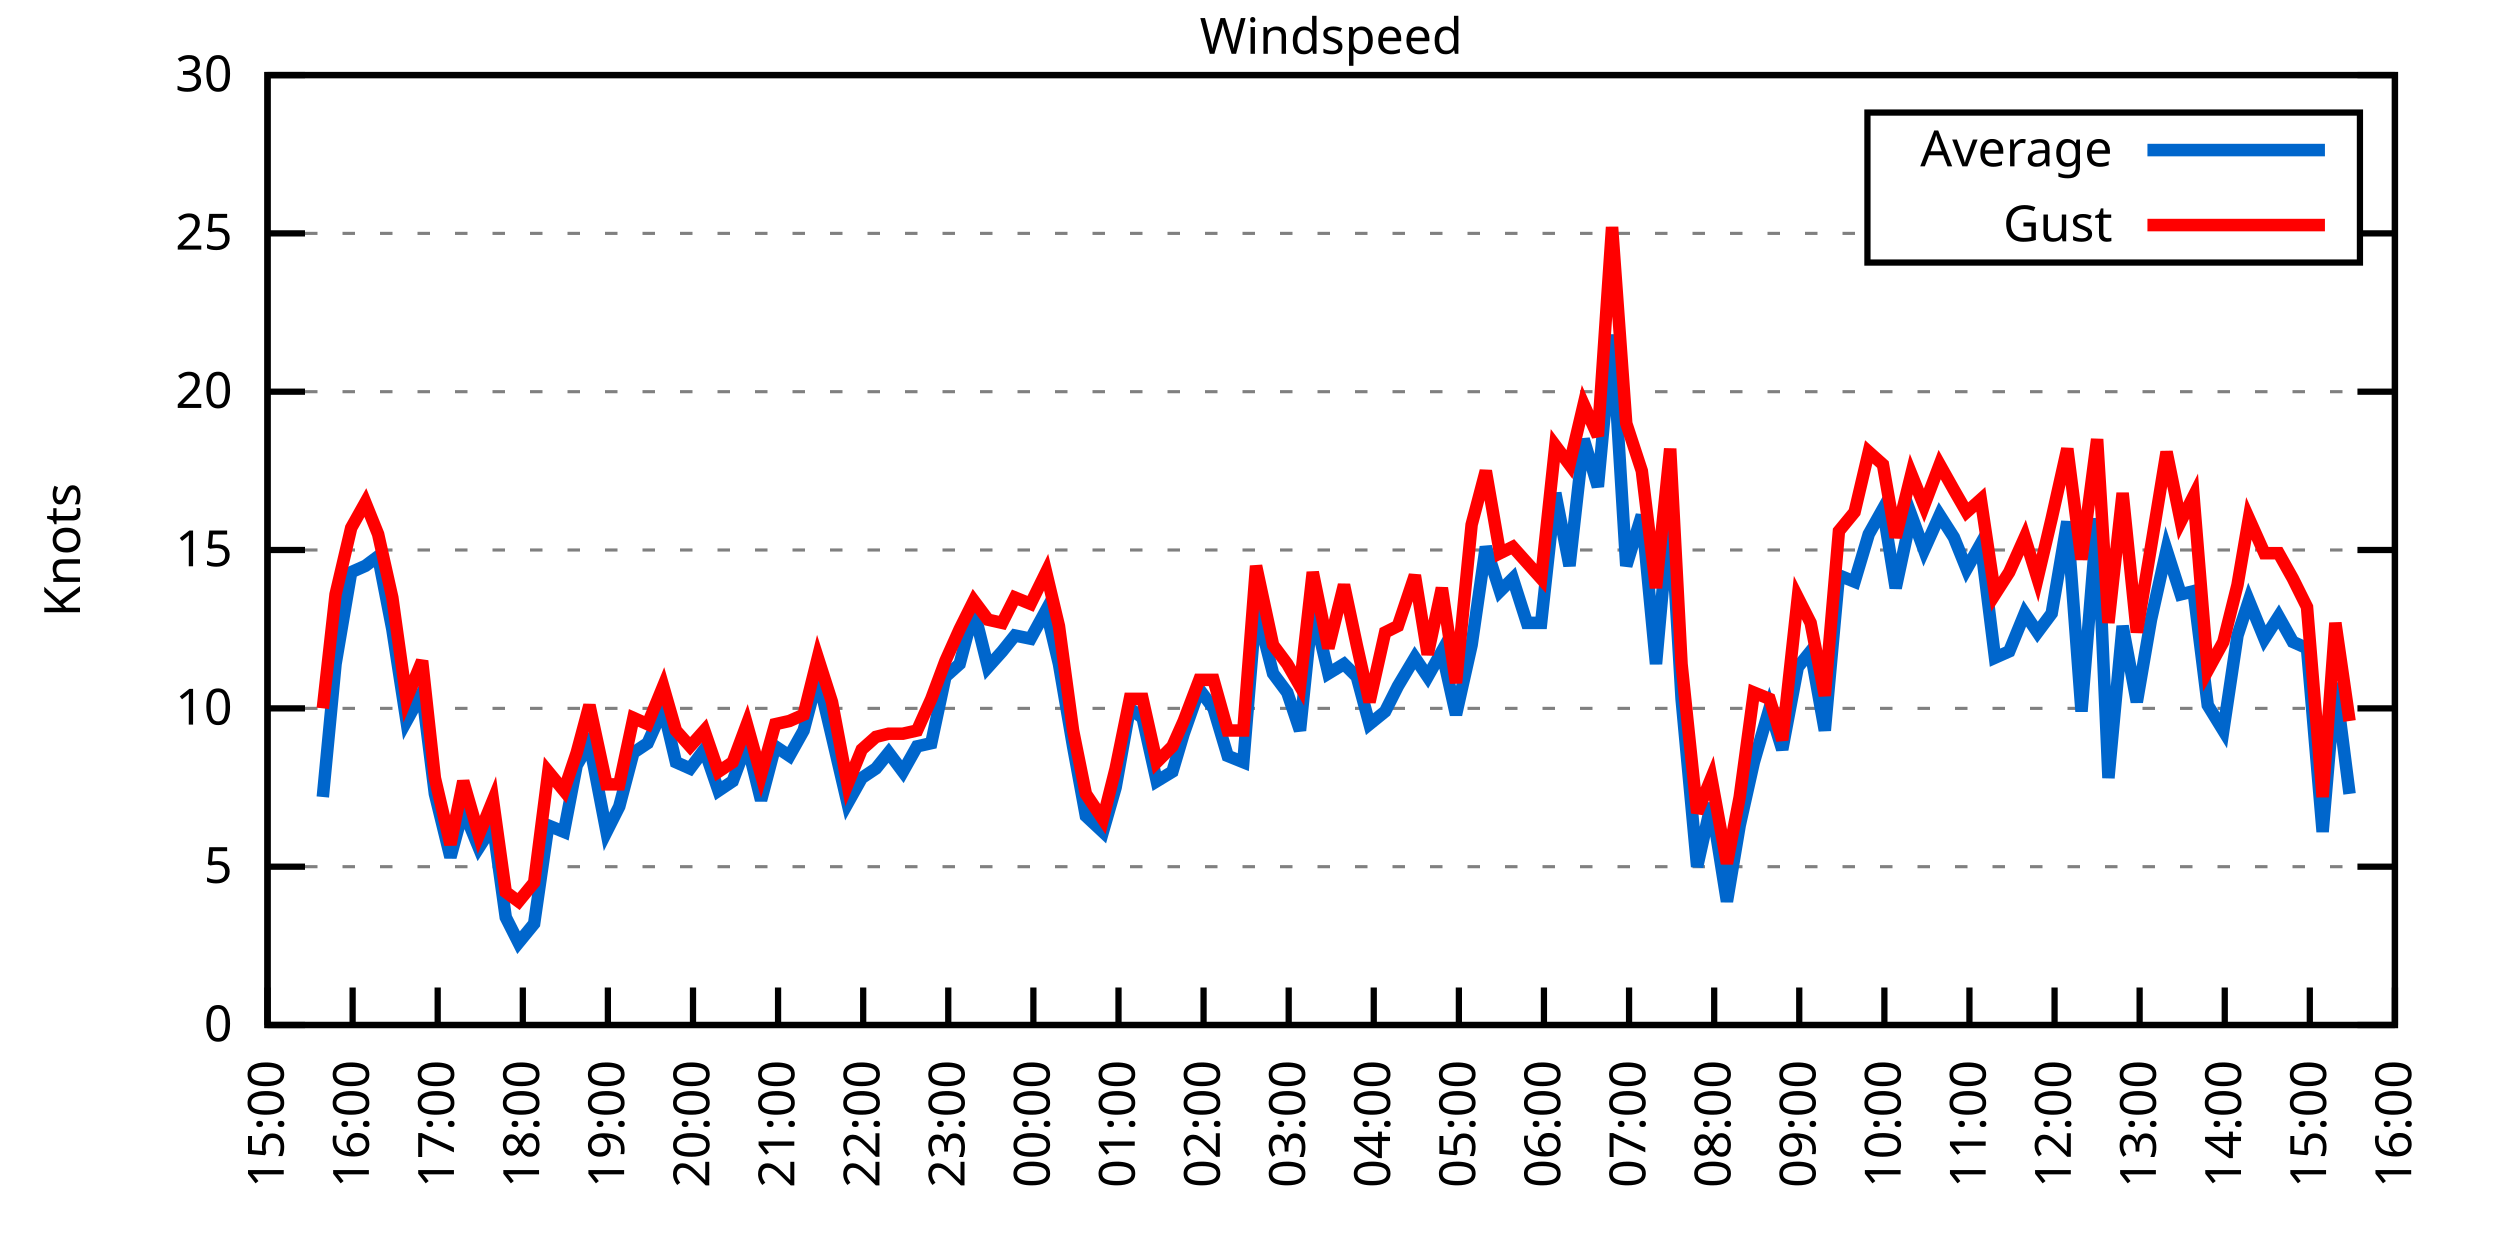
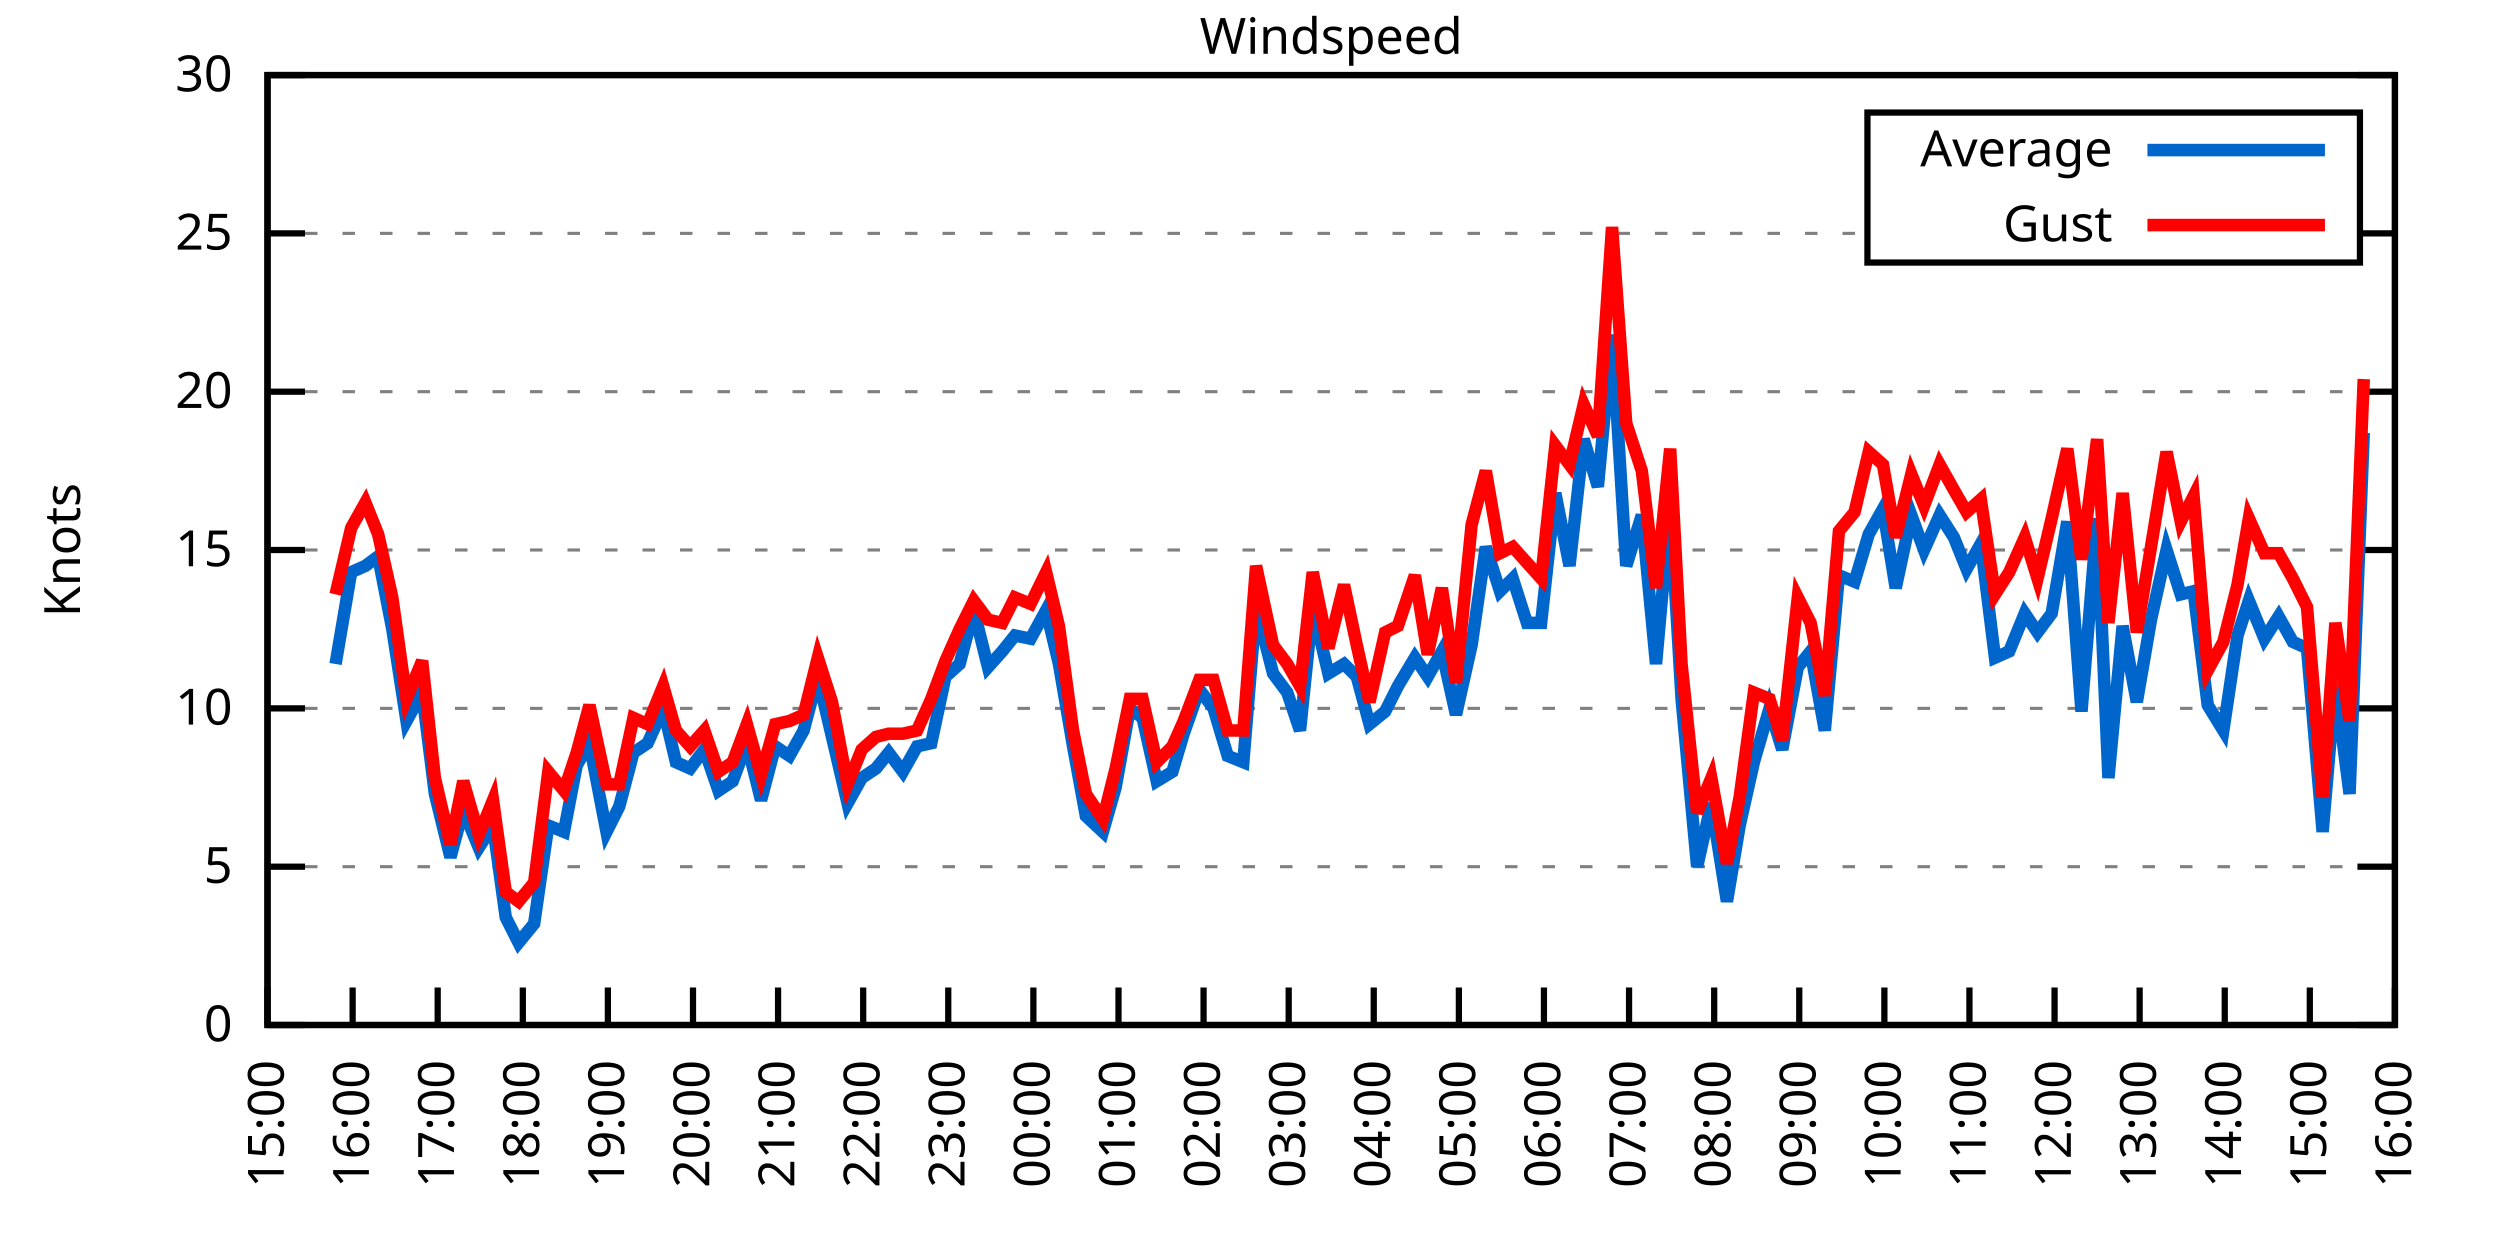
<svg xmlns="http://www.w3.org/2000/svg" xmlns:xlink="http://www.w3.org/1999/xlink" width="400" height="200" viewBox="0 0 400 200">
  <g id="gnuplot_canvas">
    <rect x="0" y="0" width="400" height="200" fill="none" />
    <defs>
      <circle id="gpDot" r="0.5" stroke-width="0.5" stroke="currentColor" />
      <path id="gpPt0" stroke-width="0.333" stroke="currentColor" d="M-1,0 h2 M0,-1 v2" />
      <path id="gpPt1" stroke-width="0.333" stroke="currentColor" d="M-1,-1 L1,1 M1,-1 L-1,1" />
      <path id="gpPt2" stroke-width="0.333" stroke="currentColor" d="M-1,0 L1,0 M0,-1 L0,1 M-1,-1 L1,1 M-1,1 L1,-1" />
      <rect id="gpPt3" stroke-width="0.333" stroke="currentColor" x="-1" y="-1" width="2" height="2" />
      <rect id="gpPt4" stroke-width="0.333" stroke="currentColor" fill="currentColor" x="-1" y="-1" width="2" height="2" />
      <circle id="gpPt5" stroke-width="0.333" stroke="currentColor" cx="0" cy="0" r="1" />
      <use xlink:href="#gpPt5" id="gpPt6" fill="currentColor" stroke="none" />
      <path id="gpPt7" stroke-width="0.333" stroke="currentColor" d="M0,-1.33 L-1.33,0.67 L1.33,0.67 z" />
      <use xlink:href="#gpPt7" id="gpPt8" fill="currentColor" stroke="none" />
      <use xlink:href="#gpPt7" id="gpPt9" stroke="currentColor" transform="rotate(180)" />
      <use xlink:href="#gpPt9" id="gpPt10" fill="currentColor" stroke="none" />
      <use xlink:href="#gpPt3" id="gpPt11" stroke="currentColor" transform="rotate(45)" />
      <use xlink:href="#gpPt11" id="gpPt12" fill="currentColor" stroke="none" />
      <path id="gpPt13" stroke-width="0.333" stroke="currentColor" d="M0,1.330 L1.265,0.411 L0.782,-1.067 L-0.782,-1.076 L-1.265,0.411 z" />
      <use xlink:href="#gpPt13" id="gpPt14" fill="currentColor" stroke="none" />
      <filter id="textbox" filterUnits="objectBoundingBox" x="0" y="0" height="1" width="1">
        <feFlood flood-color="white" flood-opacity="1" result="bgnd" />
        <feComposite in="SourceGraphic" in2="bgnd" operator="atop" />
      </filter>
      <filter id="greybox" filterUnits="objectBoundingBox" x="0" y="0" height="1" width="1">
        <feFlood flood-color="lightgrey" flood-opacity="1" result="grey" />
        <feComposite in="SourceGraphic" in2="grey" operator="atop" />
      </filter>
    </defs>
    <g fill="none" color="white" stroke="currentColor" stroke-width="1.00" stroke-linecap="butt" stroke-linejoin="miter">
</g>
    <g fill="none" color="black" stroke="currentColor" stroke-width="1.00" stroke-linecap="butt" stroke-linejoin="miter">
      <g stroke="none" shape-rendering="crispEdges">
        <polygon fill="rgb(255, 255, 255)" points="42.80,164.00 383.18,164.00 383.18,12.02 42.80,12.02 " />
      </g>
    </g>
    <g fill="none" color="black" stroke="currentColor" stroke-width="1.00" stroke-linecap="butt" stroke-linejoin="miter">
</g>
    <g fill="none" color="black" stroke="black" stroke-width="0.50" stroke-linecap="butt" stroke-linejoin="miter">
</g>
    <g fill="none" color="gray" stroke="currentColor" stroke-width="0.50" stroke-linecap="butt" stroke-linejoin="miter">
      <path stroke="gray" stroke-dasharray="2,4" class="gridline" d="M42.80,164.00 L383.19,164.00  " />
    </g>
    <g fill="none" color="gray" stroke="gray" stroke-width="1.00" stroke-linecap="butt" stroke-linejoin="miter">
</g>
    <g fill="none" color="black" stroke="currentColor" stroke-width="1.00" stroke-linecap="butt" stroke-linejoin="miter">
      <path stroke="black" d="M42.80,164.00 L48.80,164.00 M383.19,164.00 L377.19,164.00  " />
      <g transform="translate(37.20,166.60)" stroke="none" fill="black" font-family="Sans" font-size="8.00" text-anchor="end">
        <text>
          <tspan font-family="Sans"> 0</tspan>
        </text>
      </g>
    </g>
    <g fill="none" color="black" stroke="currentColor" stroke-width="1.00" stroke-linecap="butt" stroke-linejoin="miter">
</g>
    <g fill="none" color="black" stroke="black" stroke-width="0.50" stroke-linecap="butt" stroke-linejoin="miter">
</g>
    <g fill="none" color="gray" stroke="currentColor" stroke-width="0.50" stroke-linecap="butt" stroke-linejoin="miter">
      <path stroke="gray" stroke-dasharray="2,4" class="gridline" d="M42.80,138.67 L383.19,138.67  " />
    </g>
    <g fill="none" color="gray" stroke="gray" stroke-width="1.00" stroke-linecap="butt" stroke-linejoin="miter">
</g>
    <g fill="none" color="black" stroke="currentColor" stroke-width="1.00" stroke-linecap="butt" stroke-linejoin="miter">
      <path stroke="black" d="M42.80,138.67 L48.80,138.67 M383.19,138.67 L377.19,138.67  " />
      <g transform="translate(37.20,141.27)" stroke="none" fill="black" font-family="Sans" font-size="8.00" text-anchor="end">
        <text>
          <tspan font-family="Sans"> 5</tspan>
        </text>
      </g>
    </g>
    <g fill="none" color="black" stroke="currentColor" stroke-width="1.00" stroke-linecap="butt" stroke-linejoin="miter">
</g>
    <g fill="none" color="black" stroke="black" stroke-width="0.50" stroke-linecap="butt" stroke-linejoin="miter">
</g>
    <g fill="none" color="gray" stroke="currentColor" stroke-width="0.50" stroke-linecap="butt" stroke-linejoin="miter">
      <path stroke="gray" stroke-dasharray="2,4" class="gridline" d="M42.80,113.34 L383.19,113.34  " />
    </g>
    <g fill="none" color="gray" stroke="gray" stroke-width="1.00" stroke-linecap="butt" stroke-linejoin="miter">
</g>
    <g fill="none" color="black" stroke="currentColor" stroke-width="1.00" stroke-linecap="butt" stroke-linejoin="miter">
      <path stroke="black" d="M42.80,113.34 L48.80,113.34 M383.19,113.34 L377.19,113.34  " />
      <g transform="translate(37.20,115.94)" stroke="none" fill="black" font-family="Sans" font-size="8.00" text-anchor="end">
        <text>
          <tspan font-family="Sans"> 10</tspan>
        </text>
      </g>
    </g>
    <g fill="none" color="black" stroke="currentColor" stroke-width="1.00" stroke-linecap="butt" stroke-linejoin="miter">
</g>
    <g fill="none" color="black" stroke="black" stroke-width="0.50" stroke-linecap="butt" stroke-linejoin="miter">
</g>
    <g fill="none" color="gray" stroke="currentColor" stroke-width="0.50" stroke-linecap="butt" stroke-linejoin="miter">
      <path stroke="gray" stroke-dasharray="2,4" class="gridline" d="M42.80,88.00 L383.19,88.00  " />
    </g>
    <g fill="none" color="gray" stroke="gray" stroke-width="1.00" stroke-linecap="butt" stroke-linejoin="miter">
</g>
    <g fill="none" color="black" stroke="currentColor" stroke-width="1.00" stroke-linecap="butt" stroke-linejoin="miter">
      <path stroke="black" d="M42.80,88.00 L48.80,88.00 M383.19,88.00 L377.19,88.00  " />
      <g transform="translate(37.20,90.60)" stroke="none" fill="black" font-family="Sans" font-size="8.00" text-anchor="end">
        <text>
          <tspan font-family="Sans"> 15</tspan>
        </text>
      </g>
    </g>
    <g fill="none" color="black" stroke="currentColor" stroke-width="1.00" stroke-linecap="butt" stroke-linejoin="miter">
</g>
    <g fill="none" color="black" stroke="black" stroke-width="0.50" stroke-linecap="butt" stroke-linejoin="miter">
</g>
    <g fill="none" color="gray" stroke="currentColor" stroke-width="0.50" stroke-linecap="butt" stroke-linejoin="miter">
      <path stroke="gray" stroke-dasharray="2,4" class="gridline" d="M42.80,62.67 L383.19,62.67  " />
    </g>
    <g fill="none" color="gray" stroke="gray" stroke-width="1.00" stroke-linecap="butt" stroke-linejoin="miter">
</g>
    <g fill="none" color="black" stroke="currentColor" stroke-width="1.00" stroke-linecap="butt" stroke-linejoin="miter">
      <path stroke="black" d="M42.80,62.67 L48.80,62.67 M383.19,62.67 L377.19,62.67  " />
      <g transform="translate(37.20,65.27)" stroke="none" fill="black" font-family="Sans" font-size="8.00" text-anchor="end">
        <text>
          <tspan font-family="Sans"> 20</tspan>
        </text>
      </g>
    </g>
    <g fill="none" color="black" stroke="currentColor" stroke-width="1.00" stroke-linecap="butt" stroke-linejoin="miter">
</g>
    <g fill="none" color="black" stroke="black" stroke-width="0.50" stroke-linecap="butt" stroke-linejoin="miter">
</g>
    <g fill="none" color="gray" stroke="currentColor" stroke-width="0.50" stroke-linecap="butt" stroke-linejoin="miter">
      <path stroke="gray" stroke-dasharray="2,4" class="gridline" d="M42.80,37.34 L298.79,37.34 M377.59,37.34 L383.19,37.34  " />
    </g>
    <g fill="none" color="gray" stroke="gray" stroke-width="1.00" stroke-linecap="butt" stroke-linejoin="miter">
</g>
    <g fill="none" color="black" stroke="currentColor" stroke-width="1.00" stroke-linecap="butt" stroke-linejoin="miter">
      <path stroke="black" d="M42.80,37.34 L48.80,37.34 M383.19,37.34 L377.19,37.34  " />
      <g transform="translate(37.20,39.94)" stroke="none" fill="black" font-family="Sans" font-size="8.00" text-anchor="end">
        <text>
          <tspan font-family="Sans"> 25</tspan>
        </text>
      </g>
    </g>
    <g fill="none" color="black" stroke="currentColor" stroke-width="1.00" stroke-linecap="butt" stroke-linejoin="miter">
</g>
    <g fill="none" color="black" stroke="black" stroke-width="0.50" stroke-linecap="butt" stroke-linejoin="miter">
</g>
    <g fill="none" color="gray" stroke="currentColor" stroke-width="0.50" stroke-linecap="butt" stroke-linejoin="miter">
      <path stroke="gray" stroke-dasharray="2,4" class="gridline" d="M42.80,12.01 L383.19,12.01  " />
    </g>
    <g fill="none" color="gray" stroke="gray" stroke-width="1.00" stroke-linecap="butt" stroke-linejoin="miter">
</g>
    <g fill="none" color="black" stroke="currentColor" stroke-width="1.00" stroke-linecap="butt" stroke-linejoin="miter">
      <path stroke="black" d="M42.80,12.01 L48.80,12.01 M383.19,12.01 L377.19,12.01  " />
      <g transform="translate(37.20,14.61)" stroke="none" fill="black" font-family="Sans" font-size="8.00" text-anchor="end">
        <text>
          <tspan font-family="Sans"> 30</tspan>
        </text>
      </g>
    </g>
    <g fill="none" color="black" stroke="currentColor" stroke-width="1.00" stroke-linecap="butt" stroke-linejoin="miter">
      <path stroke="black" d="M42.80,164.00 L42.80,158.00  " />
      <g transform="translate(45.40,169.60) rotate(270.00)" stroke="none" fill="black" font-family="Sans" font-size="8.00" text-anchor="end">
        <text>
          <tspan font-family="Sans">15:00</tspan>
        </text>
      </g>
    </g>
    <g fill="none" color="black" stroke="currentColor" stroke-width="1.00" stroke-linecap="butt" stroke-linejoin="miter">
      <path stroke="black" d="M56.42,164.00 L56.42,158.00  " />
      <g transform="translate(59.02,169.60) rotate(270.00)" stroke="none" fill="black" font-family="Sans" font-size="8.00" text-anchor="end">
        <text>
          <tspan font-family="Sans">16:00</tspan>
        </text>
      </g>
    </g>
    <g fill="none" color="black" stroke="currentColor" stroke-width="1.00" stroke-linecap="butt" stroke-linejoin="miter">
      <path stroke="black" d="M70.03,164.00 L70.03,158.00  " />
      <g transform="translate(72.63,169.60) rotate(270.00)" stroke="none" fill="black" font-family="Sans" font-size="8.00" text-anchor="end">
        <text>
          <tspan font-family="Sans">17:00</tspan>
        </text>
      </g>
    </g>
    <g fill="none" color="black" stroke="currentColor" stroke-width="1.00" stroke-linecap="butt" stroke-linejoin="miter">
      <path stroke="black" d="M83.65,164.00 L83.65,158.00  " />
      <g transform="translate(86.25,169.60) rotate(270.00)" stroke="none" fill="black" font-family="Sans" font-size="8.00" text-anchor="end">
        <text>
          <tspan font-family="Sans">18:00</tspan>
        </text>
      </g>
    </g>
    <g fill="none" color="black" stroke="currentColor" stroke-width="1.00" stroke-linecap="butt" stroke-linejoin="miter">
      <path stroke="black" d="M97.26,164.00 L97.26,158.00  " />
      <g transform="translate(99.86,169.60) rotate(270.00)" stroke="none" fill="black" font-family="Sans" font-size="8.00" text-anchor="end">
        <text>
          <tspan font-family="Sans">19:00</tspan>
        </text>
      </g>
    </g>
    <g fill="none" color="black" stroke="currentColor" stroke-width="1.00" stroke-linecap="butt" stroke-linejoin="miter">
      <path stroke="black" d="M110.88,164.00 L110.88,158.00  " />
      <g transform="translate(113.48,169.60) rotate(270.00)" stroke="none" fill="black" font-family="Sans" font-size="8.00" text-anchor="end">
        <text>
          <tspan font-family="Sans">20:00</tspan>
        </text>
      </g>
    </g>
    <g fill="none" color="black" stroke="currentColor" stroke-width="1.00" stroke-linecap="butt" stroke-linejoin="miter">
      <path stroke="black" d="M124.49,164.00 L124.49,158.00  " />
      <g transform="translate(127.09,169.60) rotate(270.00)" stroke="none" fill="black" font-family="Sans" font-size="8.00" text-anchor="end">
        <text>
          <tspan font-family="Sans">21:00</tspan>
        </text>
      </g>
    </g>
    <g fill="none" color="black" stroke="currentColor" stroke-width="1.00" stroke-linecap="butt" stroke-linejoin="miter">
      <path stroke="black" d="M138.11,164.00 L138.11,158.00  " />
      <g transform="translate(140.71,169.60) rotate(270.00)" stroke="none" fill="black" font-family="Sans" font-size="8.00" text-anchor="end">
        <text>
          <tspan font-family="Sans">22:00</tspan>
        </text>
      </g>
    </g>
    <g fill="none" color="black" stroke="currentColor" stroke-width="1.00" stroke-linecap="butt" stroke-linejoin="miter">
      <path stroke="black" d="M151.72,164.00 L151.72,158.00  " />
      <g transform="translate(154.32,169.60) rotate(270.00)" stroke="none" fill="black" font-family="Sans" font-size="8.00" text-anchor="end">
        <text>
          <tspan font-family="Sans">23:00</tspan>
        </text>
      </g>
    </g>
    <g fill="none" color="black" stroke="currentColor" stroke-width="1.00" stroke-linecap="butt" stroke-linejoin="miter">
      <path stroke="black" d="M165.34,164.00 L165.34,158.00  " />
      <g transform="translate(167.94,169.60) rotate(270.00)" stroke="none" fill="black" font-family="Sans" font-size="8.00" text-anchor="end">
        <text>
          <tspan font-family="Sans">00:00</tspan>
        </text>
      </g>
    </g>
    <g fill="none" color="black" stroke="currentColor" stroke-width="1.00" stroke-linecap="butt" stroke-linejoin="miter">
      <path stroke="black" d="M178.96,164.00 L178.96,158.00  " />
      <g transform="translate(181.56,169.60) rotate(270.00)" stroke="none" fill="black" font-family="Sans" font-size="8.00" text-anchor="end">
        <text>
          <tspan font-family="Sans">01:00</tspan>
        </text>
      </g>
    </g>
    <g fill="none" color="black" stroke="currentColor" stroke-width="1.00" stroke-linecap="butt" stroke-linejoin="miter">
      <path stroke="black" d="M192.57,164.00 L192.57,158.00  " />
      <g transform="translate(195.17,169.60) rotate(270.00)" stroke="none" fill="black" font-family="Sans" font-size="8.00" text-anchor="end">
        <text>
          <tspan font-family="Sans">02:00</tspan>
        </text>
      </g>
    </g>
    <g fill="none" color="black" stroke="currentColor" stroke-width="1.00" stroke-linecap="butt" stroke-linejoin="miter">
      <path stroke="black" d="M206.19,164.00 L206.19,158.00  " />
      <g transform="translate(208.79,169.60) rotate(270.00)" stroke="none" fill="black" font-family="Sans" font-size="8.00" text-anchor="end">
        <text>
          <tspan font-family="Sans">03:00</tspan>
        </text>
      </g>
    </g>
    <g fill="none" color="black" stroke="currentColor" stroke-width="1.00" stroke-linecap="butt" stroke-linejoin="miter">
      <path stroke="black" d="M219.80,164.00 L219.80,158.00  " />
      <g transform="translate(222.40,169.60) rotate(270.00)" stroke="none" fill="black" font-family="Sans" font-size="8.00" text-anchor="end">
        <text>
          <tspan font-family="Sans">04:00</tspan>
        </text>
      </g>
    </g>
    <g fill="none" color="black" stroke="currentColor" stroke-width="1.00" stroke-linecap="butt" stroke-linejoin="miter">
      <path stroke="black" d="M233.42,164.00 L233.42,158.00  " />
      <g transform="translate(236.02,169.60) rotate(270.00)" stroke="none" fill="black" font-family="Sans" font-size="8.00" text-anchor="end">
        <text>
          <tspan font-family="Sans">05:00</tspan>
        </text>
      </g>
    </g>
    <g fill="none" color="black" stroke="currentColor" stroke-width="1.00" stroke-linecap="butt" stroke-linejoin="miter">
      <path stroke="black" d="M247.03,164.00 L247.03,158.00  " />
      <g transform="translate(249.63,169.60) rotate(270.00)" stroke="none" fill="black" font-family="Sans" font-size="8.00" text-anchor="end">
        <text>
          <tspan font-family="Sans">06:00</tspan>
        </text>
      </g>
    </g>
    <g fill="none" color="black" stroke="currentColor" stroke-width="1.00" stroke-linecap="butt" stroke-linejoin="miter">
      <path stroke="black" d="M260.65,164.00 L260.65,158.00  " />
      <g transform="translate(263.25,169.60) rotate(270.00)" stroke="none" fill="black" font-family="Sans" font-size="8.00" text-anchor="end">
        <text>
          <tspan font-family="Sans">07:00</tspan>
        </text>
      </g>
    </g>
    <g fill="none" color="black" stroke="currentColor" stroke-width="1.00" stroke-linecap="butt" stroke-linejoin="miter">
      <path stroke="black" d="M274.27,164.00 L274.27,158.00  " />
      <g transform="translate(276.87,169.60) rotate(270.00)" stroke="none" fill="black" font-family="Sans" font-size="8.00" text-anchor="end">
        <text>
          <tspan font-family="Sans">08:00</tspan>
        </text>
      </g>
    </g>
    <g fill="none" color="black" stroke="currentColor" stroke-width="1.00" stroke-linecap="butt" stroke-linejoin="miter">
      <path stroke="black" d="M287.88,164.00 L287.88,158.00  " />
      <g transform="translate(290.48,169.60) rotate(270.00)" stroke="none" fill="black" font-family="Sans" font-size="8.00" text-anchor="end">
        <text>
          <tspan font-family="Sans">09:00</tspan>
        </text>
      </g>
    </g>
    <g fill="none" color="black" stroke="currentColor" stroke-width="1.00" stroke-linecap="butt" stroke-linejoin="miter">
      <path stroke="black" d="M301.50,164.00 L301.50,158.00  " />
      <g transform="translate(304.10,169.60) rotate(270.00)" stroke="none" fill="black" font-family="Sans" font-size="8.00" text-anchor="end">
        <text>
          <tspan font-family="Sans">10:00</tspan>
        </text>
      </g>
    </g>
    <g fill="none" color="black" stroke="currentColor" stroke-width="1.00" stroke-linecap="butt" stroke-linejoin="miter">
      <path stroke="black" d="M315.11,164.00 L315.11,158.00  " />
      <g transform="translate(317.71,169.60) rotate(270.00)" stroke="none" fill="black" font-family="Sans" font-size="8.00" text-anchor="end">
        <text>
          <tspan font-family="Sans">11:00</tspan>
        </text>
      </g>
    </g>
    <g fill="none" color="black" stroke="currentColor" stroke-width="1.00" stroke-linecap="butt" stroke-linejoin="miter">
      <path stroke="black" d="M328.73,164.00 L328.73,158.00  " />
      <g transform="translate(331.33,169.60) rotate(270.00)" stroke="none" fill="black" font-family="Sans" font-size="8.00" text-anchor="end">
        <text>
          <tspan font-family="Sans">12:00</tspan>
        </text>
      </g>
    </g>
    <g fill="none" color="black" stroke="currentColor" stroke-width="1.00" stroke-linecap="butt" stroke-linejoin="miter">
      <path stroke="black" d="M342.34,164.00 L342.34,158.00  " />
      <g transform="translate(344.94,169.60) rotate(270.00)" stroke="none" fill="black" font-family="Sans" font-size="8.00" text-anchor="end">
        <text>
          <tspan font-family="Sans">13:00</tspan>
        </text>
      </g>
    </g>
    <g fill="none" color="black" stroke="currentColor" stroke-width="1.00" stroke-linecap="butt" stroke-linejoin="miter">
      <path stroke="black" d="M355.96,164.00 L355.96,158.00  " />
      <g transform="translate(358.56,169.60) rotate(270.00)" stroke="none" fill="black" font-family="Sans" font-size="8.00" text-anchor="end">
        <text>
          <tspan font-family="Sans">14:00</tspan>
        </text>
      </g>
    </g>
    <g fill="none" color="black" stroke="currentColor" stroke-width="1.00" stroke-linecap="butt" stroke-linejoin="miter">
      <path stroke="black" d="M369.57,164.00 L369.57,158.00  " />
      <g transform="translate(372.17,169.60) rotate(270.00)" stroke="none" fill="black" font-family="Sans" font-size="8.00" text-anchor="end">
        <text>
          <tspan font-family="Sans">15:00</tspan>
        </text>
      </g>
    </g>
    <g fill="none" color="black" stroke="currentColor" stroke-width="1.00" stroke-linecap="butt" stroke-linejoin="miter">
      <path stroke="black" d="M383.19,164.00 L383.19,158.00  " />
      <g transform="translate(385.79,169.60) rotate(270.00)" stroke="none" fill="black" font-family="Sans" font-size="8.00" text-anchor="end">
        <text>
          <tspan font-family="Sans">16:00</tspan>
        </text>
      </g>
    </g>
    <g fill="none" color="black" stroke="currentColor" stroke-width="1.00" stroke-linecap="butt" stroke-linejoin="miter">
</g>
    <g fill="none" color="black" stroke="currentColor" stroke-width="1.00" stroke-linecap="butt" stroke-linejoin="miter">
      <path stroke="black" d="M42.80,12.01 L42.80,164.00 L383.19,164.00 L383.19,12.01 L42.80,12.01 Z  " />
    </g>
    <g fill="none" color="black" stroke="currentColor" stroke-width="1.00" stroke-linecap="butt" stroke-linejoin="miter">
</g>
    <g fill="none" color="black" stroke="currentColor" stroke-width="1.00" stroke-linecap="butt" stroke-linejoin="miter">
      <path stroke="black" d="M298.79,42.01 L298.79,18.01 L377.59,18.01 L377.59,42.01 L298.79,42.01 Z  " />
    </g>
    <g id="Windspeed_plot_1">
      <g fill="none" color="white" stroke="black" stroke-width="2.00" stroke-linecap="butt" stroke-linejoin="miter">
</g>
      <g fill="none" color="black" stroke="currentColor" stroke-width="2.00" stroke-linecap="butt" stroke-linejoin="miter">
        <g transform="translate(337.99,26.61)" stroke="none" fill="black" font-family="Sans" font-size="8.00" text-anchor="end">
          <text>
            <tspan font-family="Sans">Average</tspan>
          </text>
        </g>
      </g>
      <g fill="none" color="black" stroke="currentColor" stroke-width="2.00" stroke-linecap="butt" stroke-linejoin="miter">
-         <path stroke="rgb(  0, 102, 204)" d="M343.59,24.01 L371.99,24.01 M51.65,127.52 L53.69,106.24 L56.19,91.55 L58.46,90.54 L60.50,89.02 L62.77,100.67   L65.04,115.36 L67.54,110.80 L69.58,127.02 L72.07,137.15 L74.12,129.55 L76.61,135.63 L78.88,132.08 L80.92,146.77   L82.97,150.83 L85.46,147.79 L87.73,132.08 L90.23,133.10 L92.27,122.46 L94.31,118.91 L97.04,133.10 L99.08,129.04   L101.35,120.43 L103.62,118.91 L106.11,113.34 L108.15,121.95 L110.42,122.96 L112.69,119.92 L114.96,126.51 L117.23,124.99   L119.50,118.91 L121.77,128.03 L124.04,119.42 L126.31,120.94 L128.58,116.88 L130.85,108.27 L133.12,117.90 L135.61,128.54   L137.88,124.48 L140.15,122.96 L142.19,120.43 L144.46,123.47 L146.73,119.42 L149.00,118.91 L151.27,108.27 L153.54,106.24   L155.81,97.63 L158.08,106.75 L160.35,104.22 L162.39,101.68 L164.89,102.19 L167.38,97.63 L169.43,106.24 L171.69,119.42   L173.74,130.56 L176.46,133.10 L178.50,126.00 L180.77,113.34 L182.81,114.86 L185.08,124.99 L187.58,123.47 L189.39,117.39   L191.89,110.30 L194.16,113.34 L196.43,120.94 L198.93,121.95 L200.97,97.12 L203.69,107.76 L205.96,110.80 L208.00,116.88   L210.04,97.12 L212.54,107.76 L215.04,106.24 L217.08,108.27 L219.12,115.87 L221.62,113.84 L223.66,109.79 L226.38,105.23   L228.43,108.27 L230.70,104.22 L232.96,114.35 L235.46,103.20 L237.73,87.50 L240.00,94.59 L242.04,92.56 L244.31,99.66   L246.58,99.66 L248.85,78.89 L251.12,90.54 L253.39,70.27 L255.66,77.87 L257.93,53.55 L260.20,90.54 L262.69,82.43   L264.96,106.24 L267.23,80.91 L269.05,111.82 L271.54,138.67 L273.81,128.54 L276.31,144.24 L278.35,132.08 L280.62,121.95   L283.12,113.34 L285.16,119.92 L287.65,106.75 L289.70,104.22 L291.97,116.88 L294.23,92.06 L296.73,93.07 L299.00,85.47   L301.27,81.42 L303.31,94.08 L305.81,82.43 L307.85,88.00 L310.35,82.43 L312.62,85.98 L314.66,91.04 L316.93,86.99   L319.20,105.23 L321.47,104.22 L323.96,98.14 L326.00,101.18 L328.27,98.14 L330.77,83.45 L333.04,113.84 L335.54,82.94   L337.35,124.48 L339.62,100.16 L341.89,112.32 L344.16,99.15 L346.65,88.00 L348.92,95.10 L350.97,94.59 L353.24,112.83   L355.73,116.88 L358.00,101.68 L359.82,96.11 L362.31,102.19 L364.58,98.64 L366.85,102.70 L369.12,103.71 L371.62,133.10   L373.66,109.28 L375.93,127.02  " />
+         <path stroke="rgb(  0, 102, 204)" d="M343.59,24.01 L371.99,24.01 M53.69,106.24 L56.19,91.55 L58.46,90.54 L60.50,89.02 L62.77,100.67 L65.04,115.36   L67.54,110.80 L69.58,127.02 L72.07,137.15 L74.12,129.55 L76.61,135.63 L78.88,132.08 L80.92,146.77 L82.97,150.83   L85.46,147.79 L87.73,132.08 L90.23,133.10 L92.27,122.46 L94.31,118.91 L97.04,133.10 L99.08,129.04 L101.35,120.43   L103.62,118.91 L106.11,113.34 L108.15,121.95 L110.42,122.96 L112.69,119.92 L114.96,126.51 L117.23,124.99 L119.50,118.91   L121.77,128.03 L124.04,119.42 L126.31,120.94 L128.58,116.88 L130.85,108.27 L133.12,117.90 L135.61,128.54 L137.88,124.48   L140.15,122.96 L142.19,120.43 L144.46,123.47 L146.73,119.42 L149.00,118.91 L151.27,108.27 L153.54,106.24 L155.81,97.63   L158.08,106.75 L160.35,104.22 L162.39,101.68 L164.89,102.19 L167.38,97.63 L169.43,106.24 L171.69,119.42 L173.74,130.56   L176.46,133.10 L178.50,126.00 L180.77,113.34 L182.81,114.86 L185.08,124.99 L187.58,123.47 L189.39,117.39 L191.89,110.30   L194.16,113.34 L196.43,120.94 L198.93,121.95 L200.97,97.12 L203.69,107.76 L205.96,110.80 L208.00,116.88 L210.04,97.12   L212.54,107.76 L215.04,106.24 L217.08,108.27 L219.12,115.87 L221.62,113.84 L223.66,109.79 L226.38,105.23 L228.43,108.27   L230.70,104.22 L232.96,114.35 L235.46,103.20 L237.73,87.50 L240.00,94.59 L242.04,92.56 L244.31,99.66 L246.58,99.66   L248.85,78.89 L251.12,90.54 L253.39,70.27 L255.66,77.87 L257.93,53.55 L260.20,90.54 L262.69,82.43 L264.96,106.24   L267.23,80.91 L269.05,111.82 L271.54,138.67 L273.81,128.54 L276.31,144.24 L278.35,132.08 L280.62,121.95 L283.12,113.34   L285.16,119.92 L287.65,106.75 L289.70,104.22 L291.97,116.88 L294.23,92.06 L296.73,93.07 L299.00,85.47 L301.27,81.42   L303.31,94.08 L305.81,82.43 L307.85,88.00 L310.35,82.43 L312.62,85.98 L314.66,91.04 L316.93,86.99 L319.20,105.23   L321.47,104.22 L323.96,98.14 L326.00,101.18 L328.27,98.14 L330.77,83.45 L333.04,113.84 L335.54,82.94 L337.35,124.48   L339.62,100.16 L341.89,112.32 L344.16,99.15 L346.65,88.00 L348.92,95.10 L350.97,94.59 L353.24,112.83 L355.73,116.88   L358.00,101.68 L359.82,96.11 L362.31,102.19 L364.58,98.64 L366.85,102.70 L369.12,103.71 L371.62,133.10 L373.66,109.28   L375.93,127.02 L378.20,69.26  " />
      </g>
    </g>
    <g id="Windspeed_plot_2">
      <g fill="none" color="black" stroke="currentColor" stroke-width="2.00" stroke-linecap="butt" stroke-linejoin="miter">
        <g transform="translate(337.99,38.61)" stroke="none" fill="black" font-family="Sans" font-size="8.00" text-anchor="end">
          <text>
            <tspan font-family="Sans">Gust</tspan>
          </text>
        </g>
      </g>
      <g fill="none" color="black" stroke="currentColor" stroke-width="2.00" stroke-linecap="butt" stroke-linejoin="miter">
-         <path stroke="rgb(255,   0,   0)" d="M343.59,36.01 L371.99,36.01 M51.65,113.34 L53.69,95.10 L56.19,84.46 L58.46,80.41 L60.50,85.47 L62.77,95.60   L65.04,111.82 L67.54,105.74 L69.58,124.48 L72.07,135.12 L74.12,124.99 L76.61,133.60 L78.88,128.03 L80.92,142.72   L82.97,144.24 L85.46,141.20 L87.73,123.47 L90.23,126.51 L92.27,120.43 L94.31,112.83 L97.04,125.50 L99.08,125.50   L101.35,114.86 L103.62,115.87 L106.11,109.79 L108.15,116.88 L110.42,119.42 L112.69,116.88 L114.96,123.47 L117.23,121.95   L119.50,115.87 L121.77,123.98 L124.04,115.87 L126.31,115.36 L128.58,114.35 L130.85,105.23 L133.12,112.32 L135.61,125.50   L137.88,119.92 L140.15,117.90 L142.19,117.39 L144.46,117.39 L146.73,116.88 L149.00,111.82 L151.27,105.74 L153.54,100.67   L155.81,96.11 L158.08,99.15 L160.35,99.66 L162.39,95.60 L164.89,96.62 L167.38,91.55 L169.43,100.16 L171.69,116.88   L173.74,127.02 L176.46,131.07 L178.50,122.96 L180.77,111.82 L182.81,111.82 L185.08,121.95 L187.58,119.42 L189.39,115.36   L191.89,108.78 L194.16,108.78 L196.43,116.88 L198.93,116.88 L200.97,90.54 L203.69,103.20 L205.96,106.24 L208.00,109.79   L210.04,91.55 L212.54,103.71 L215.04,93.58 L217.08,103.20 L219.12,112.32 L221.62,101.18 L223.66,100.16 L226.38,92.06   L228.43,104.72 L230.70,94.08 L232.96,109.28 L235.46,83.95 L237.73,75.34 L240.00,88.51 L242.04,87.50 L244.31,90.03   L246.58,92.56 L248.85,71.29 L251.12,74.33 L253.39,64.70 L255.66,69.77 L257.93,36.33 L260.20,67.74 L262.69,75.34   L264.96,94.08 L267.23,71.79 L269.05,106.24 L271.54,130.06 L273.81,124.48 L276.31,138.16 L278.35,127.52 L280.62,110.80   L283.12,111.82 L285.16,118.40 L287.65,95.60 L289.70,99.66 L291.97,111.31 L294.23,84.97 L296.73,81.93 L299.00,72.30   L301.27,74.33 L303.31,85.98 L305.81,75.85 L307.85,80.91 L310.35,74.33 L312.62,78.38 L314.66,81.93 L316.93,79.90   L319.20,95.10 L321.47,91.55 L323.96,85.98 L326.00,92.56 L328.27,82.94 L330.77,71.79 L333.04,89.52 L335.54,70.27   L337.35,99.66 L339.62,78.89 L341.89,101.18 L344.16,87.50 L346.65,72.30 L348.92,83.45 L350.97,79.39 L353.24,107.26   L355.73,102.70 L358.00,93.58 L359.82,82.94 L362.31,88.51 L364.58,88.51 L366.85,92.56 L369.12,97.12 L371.62,127.52   L373.66,99.66 L375.93,115.36  " />
+         <path stroke="rgb(255,   0,   0)" d="M343.59,36.01 L371.99,36.01 M53.69,95.10 L56.19,84.46 L58.46,80.41 L60.50,85.47 L62.77,95.60 L65.04,111.82   L67.54,105.74 L69.58,124.48 L72.07,135.12 L74.12,124.99 L76.61,133.60 L78.88,128.03 L80.92,142.72 L82.97,144.24   L85.46,141.20 L87.73,123.47 L90.23,126.51 L92.27,120.43 L94.31,112.83 L97.04,125.50 L99.08,125.50 L101.35,114.86   L103.62,115.87 L106.11,109.79 L108.15,116.88 L110.42,119.42 L112.69,116.88 L114.96,123.47 L117.23,121.95 L119.50,115.87   L121.77,123.98 L124.04,115.87 L126.31,115.36 L128.58,114.35 L130.85,105.23 L133.12,112.32 L135.61,125.50 L137.88,119.92   L140.15,117.90 L142.19,117.39 L144.46,117.39 L146.73,116.88 L149.00,111.82 L151.27,105.74 L153.54,100.67 L155.81,96.11   L158.08,99.15 L160.35,99.66 L162.39,95.60 L164.89,96.62 L167.38,91.55 L169.43,100.16 L171.69,116.88 L173.74,127.02   L176.46,131.07 L178.50,122.96 L180.77,111.82 L182.81,111.82 L185.08,121.95 L187.58,119.42 L189.39,115.36 L191.89,108.78   L194.16,108.78 L196.43,116.88 L198.93,116.88 L200.97,90.54 L203.69,103.20 L205.96,106.24 L208.00,109.79 L210.04,91.55   L212.54,103.71 L215.04,93.58 L217.08,103.20 L219.12,112.32 L221.62,101.18 L223.66,100.16 L226.38,92.06 L228.43,104.72   L230.70,94.08 L232.96,109.28 L235.46,83.95 L237.73,75.34 L240.00,88.51 L242.04,87.50 L244.31,90.03 L246.58,92.56   L248.85,71.29 L251.12,74.33 L253.39,64.70 L255.66,69.77 L257.93,36.33 L260.20,67.74 L262.69,75.34 L264.96,94.08   L267.23,71.79 L269.05,106.24 L271.54,130.06 L273.81,124.48 L276.31,138.16 L278.35,127.52 L280.62,110.80 L283.12,111.82   L285.16,118.40 L287.65,95.60 L289.70,99.66 L291.97,111.31 L294.23,84.97 L296.73,81.93 L299.00,72.30 L301.27,74.33   L303.31,85.98 L305.81,75.85 L307.85,80.91 L310.35,74.33 L312.62,78.38 L314.66,81.93 L316.93,79.90 L319.20,95.10   L321.47,91.55 L323.96,85.98 L326.00,92.56 L328.27,82.94 L330.77,71.79 L333.04,89.52 L335.54,70.27 L337.35,99.66   L339.62,78.89 L341.89,101.18 L344.16,87.50 L346.65,72.30 L348.92,83.45 L350.97,79.39 L353.24,107.26 L355.73,102.70   L358.00,93.58 L359.82,82.94 L362.31,88.51 L364.58,88.51 L366.85,92.56 L369.12,97.12 L371.62,127.52 L373.66,99.66   L375.93,115.36 L378.20,60.65  " />
      </g>
    </g>
    <g fill="none" color="black" stroke="currentColor" stroke-width="2.00" stroke-linecap="butt" stroke-linejoin="miter">
</g>
    <g fill="none" color="black" stroke="black" stroke-width="1.00" stroke-linecap="butt" stroke-linejoin="miter">
</g>
    <g fill="none" color="black" stroke="currentColor" stroke-width="1.00" stroke-linecap="butt" stroke-linejoin="miter">
      <path stroke="black" d="M42.80,12.01 L42.80,164.00 L383.19,164.00 L383.19,12.01 L42.80,12.01 Z  " />
      <g transform="translate(12.80,88.01) rotate(270.00)" stroke="none" fill="black" font-family="Sans" font-size="8.00" text-anchor="middle">
        <text>
          <tspan font-family="Sans">Knots</tspan>
        </text>
      </g>
    </g>
    <g fill="none" color="black" stroke="currentColor" stroke-width="1.00" stroke-linecap="butt" stroke-linejoin="miter">
</g>
    <g fill="none" color="black" stroke="currentColor" stroke-width="1.00" stroke-linecap="butt" stroke-linejoin="miter">
      <g transform="translate(212.99,8.61)" stroke="none" fill="black" font-family="Sans" font-size="8.00" text-anchor="middle">
        <text>
          <tspan font-family="Sans">Windspeed</tspan>
        </text>
      </g>
    </g>
    <g fill="none" color="black" stroke="currentColor" stroke-width="1.00" stroke-linecap="butt" stroke-linejoin="miter">
</g>
  </g>
</svg>
